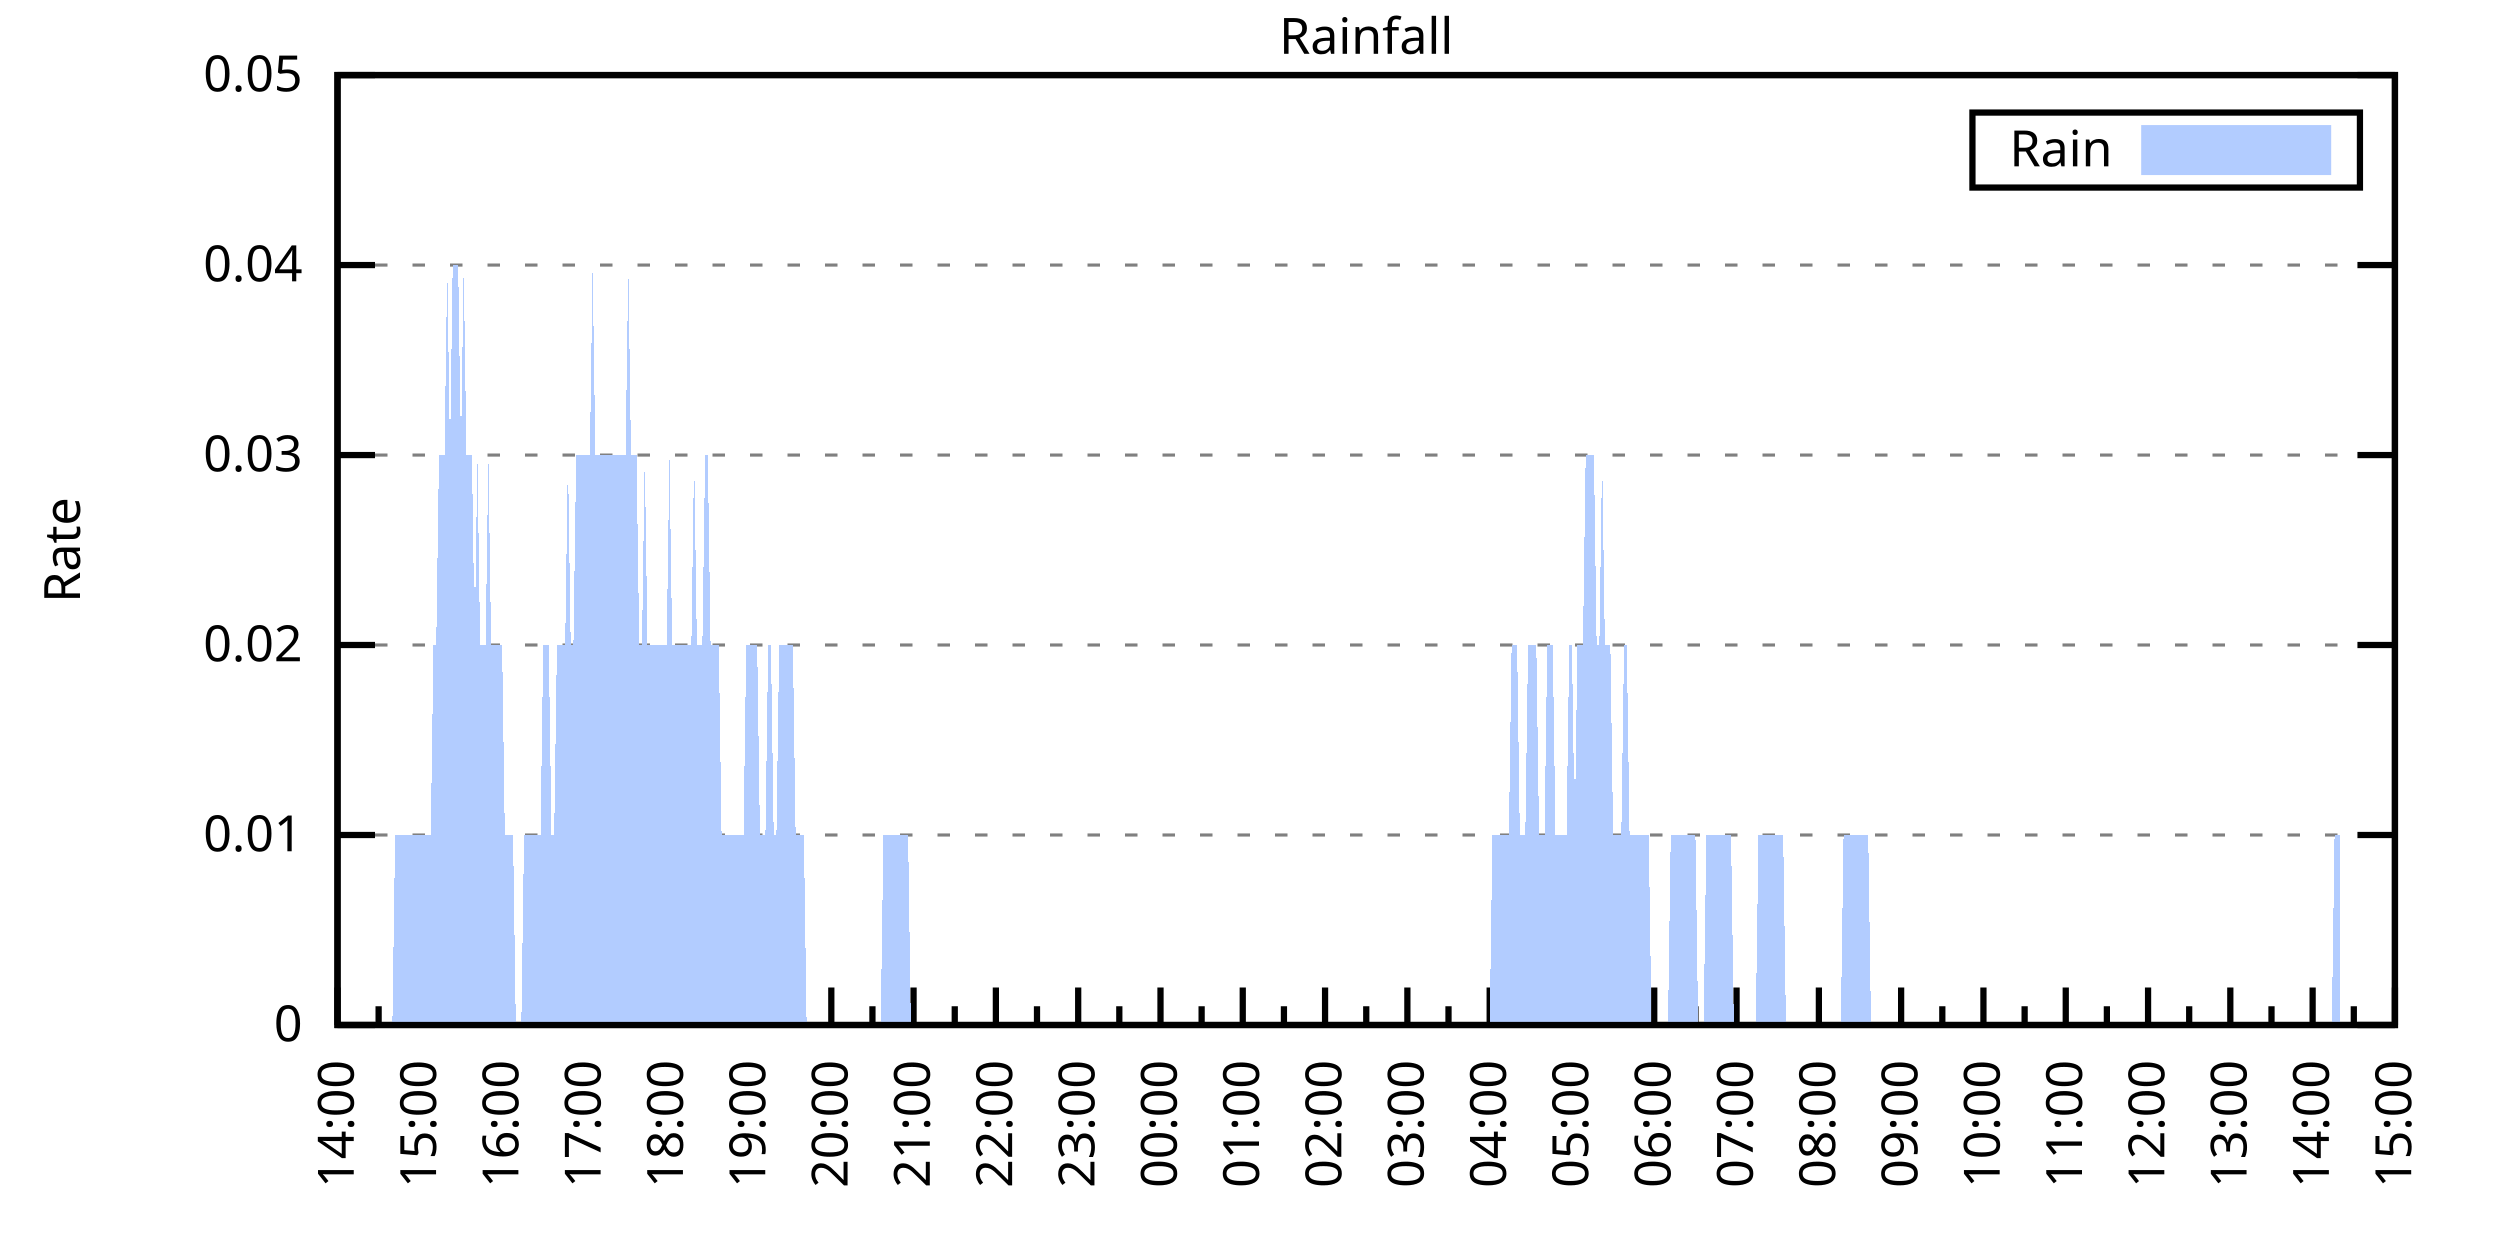
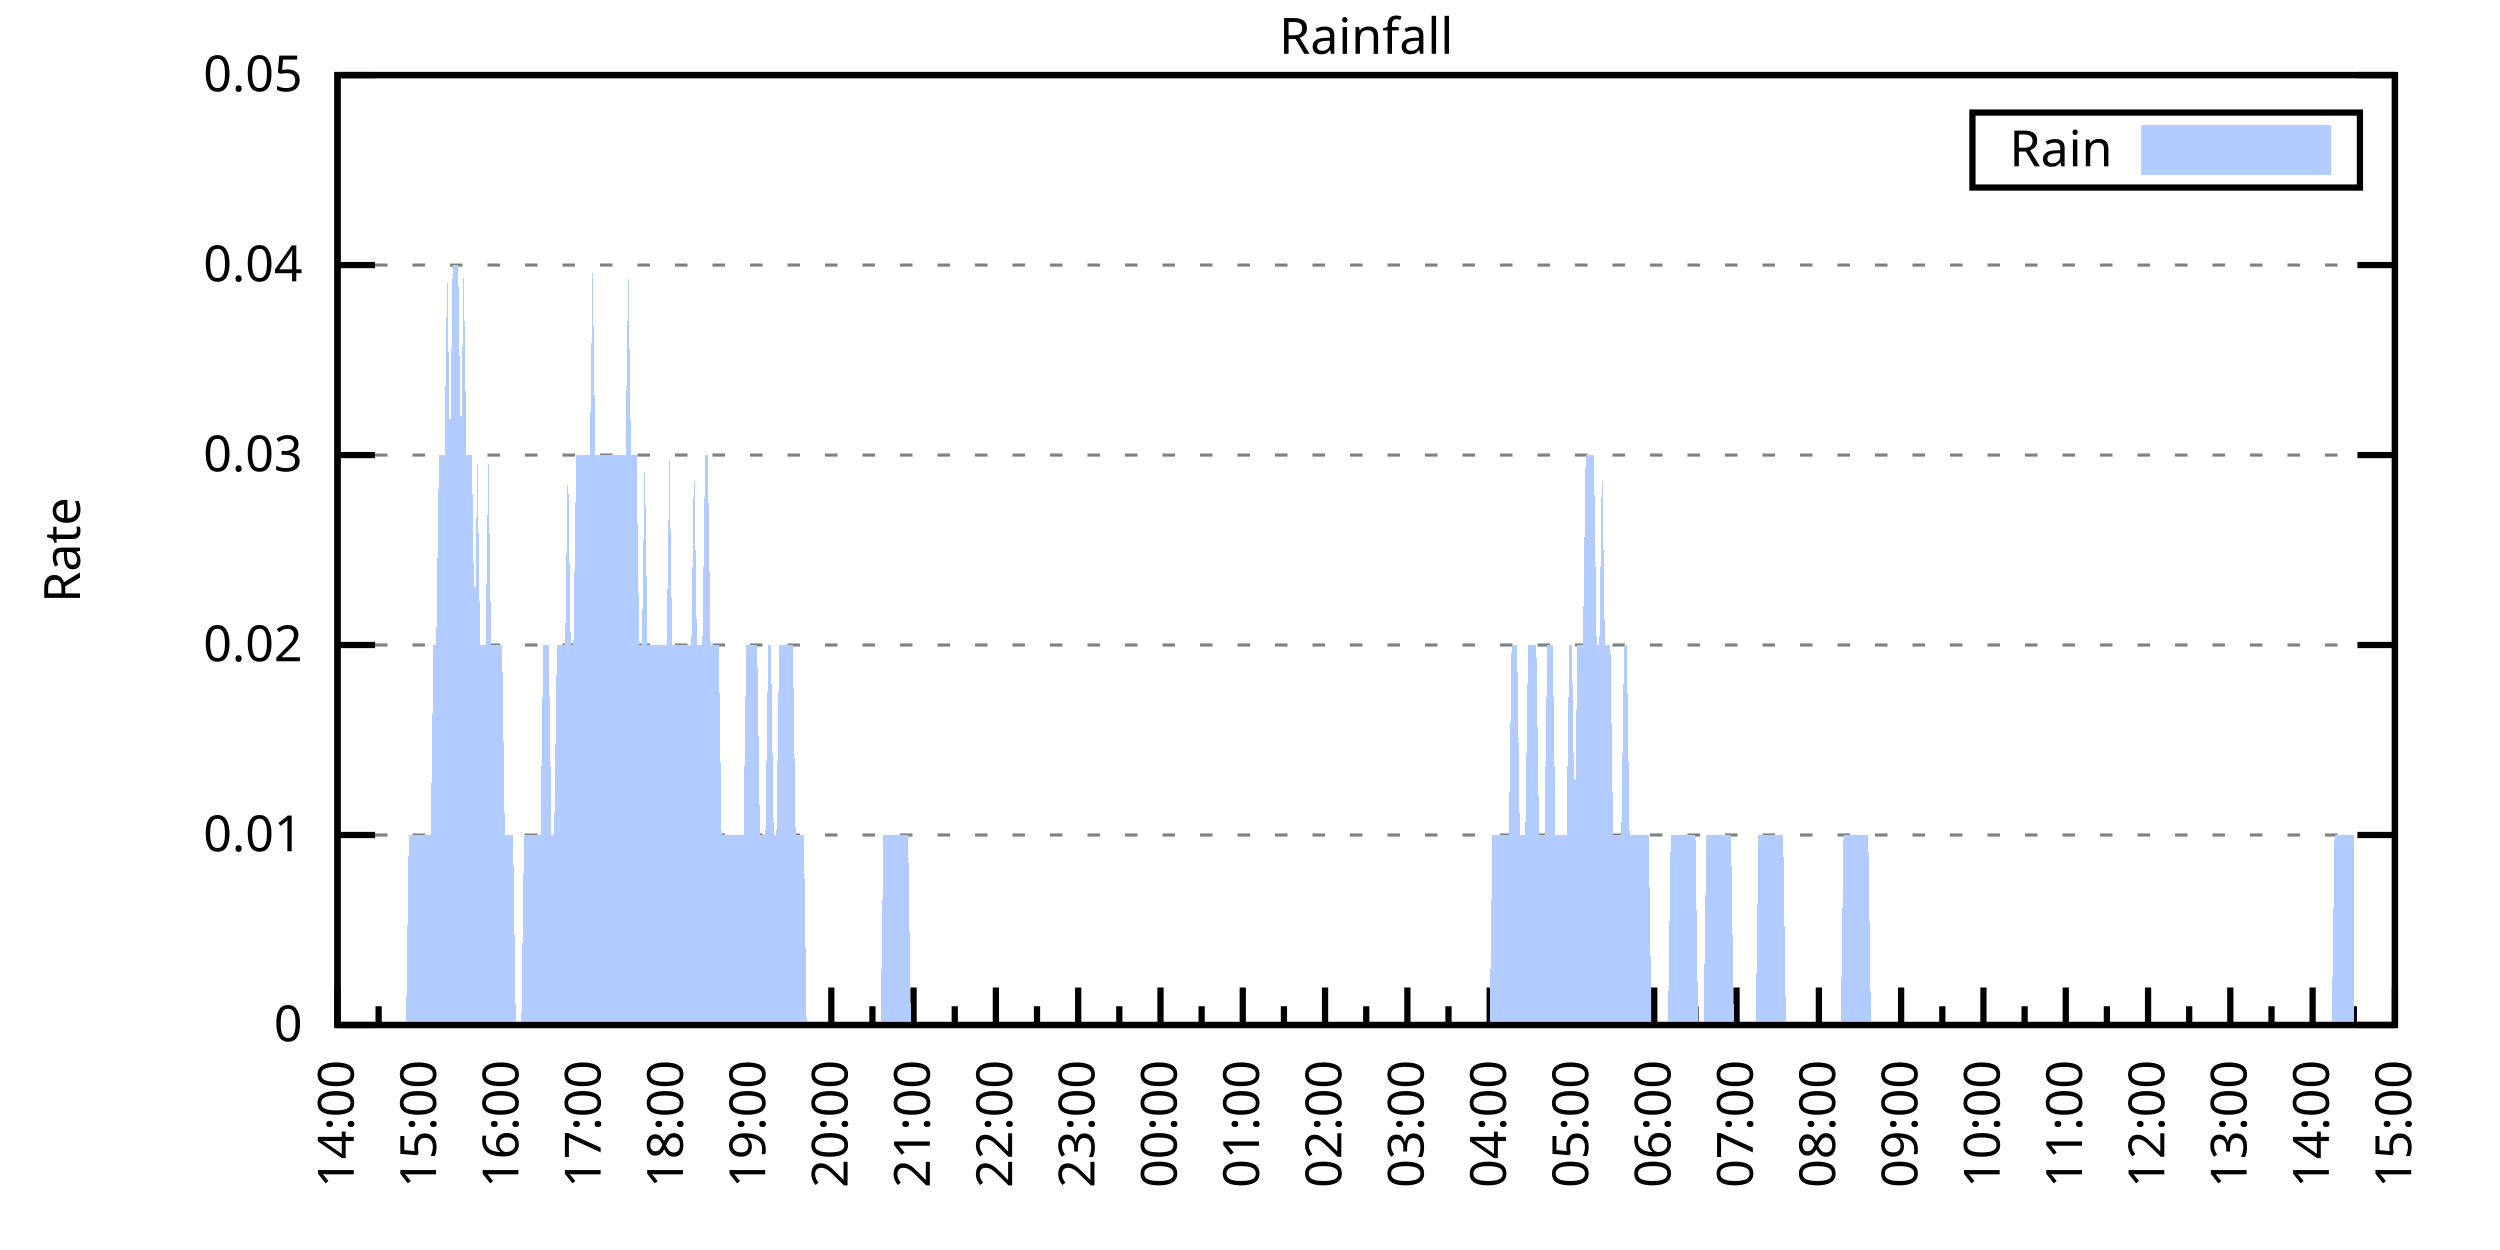
<svg xmlns="http://www.w3.org/2000/svg" xmlns:xlink="http://www.w3.org/1999/xlink" width="400" height="200" viewBox="0 0 400 200">
  <g id="gnuplot_canvas">
    <rect x="0" y="0" width="400" height="200" fill="none" />
    <defs>
      <circle id="gpDot" r="0.5" stroke-width="0.5" stroke="currentColor" />
      <path id="gpPt0" stroke-width="0.333" stroke="currentColor" d="M-1,0 h2 M0,-1 v2" />
      <path id="gpPt1" stroke-width="0.333" stroke="currentColor" d="M-1,-1 L1,1 M1,-1 L-1,1" />
      <path id="gpPt2" stroke-width="0.333" stroke="currentColor" d="M-1,0 L1,0 M0,-1 L0,1 M-1,-1 L1,1 M-1,1 L1,-1" />
      <rect id="gpPt3" stroke-width="0.333" stroke="currentColor" x="-1" y="-1" width="2" height="2" />
      <rect id="gpPt4" stroke-width="0.333" stroke="currentColor" fill="currentColor" x="-1" y="-1" width="2" height="2" />
      <circle id="gpPt5" stroke-width="0.333" stroke="currentColor" cx="0" cy="0" r="1" />
      <use xlink:href="#gpPt5" id="gpPt6" fill="currentColor" stroke="none" />
      <path id="gpPt7" stroke-width="0.333" stroke="currentColor" d="M0,-1.33 L-1.33,0.67 L1.33,0.67 z" />
      <use xlink:href="#gpPt7" id="gpPt8" fill="currentColor" stroke="none" />
      <use xlink:href="#gpPt7" id="gpPt9" stroke="currentColor" transform="rotate(180)" />
      <use xlink:href="#gpPt9" id="gpPt10" fill="currentColor" stroke="none" />
      <use xlink:href="#gpPt3" id="gpPt11" stroke="currentColor" transform="rotate(45)" />
      <use xlink:href="#gpPt11" id="gpPt12" fill="currentColor" stroke="none" />
      <path id="gpPt13" stroke-width="0.333" stroke="currentColor" d="M0,1.330 L1.265,0.411 L0.782,-1.067 L-0.782,-1.076 L-1.265,0.411 z" />
      <use xlink:href="#gpPt13" id="gpPt14" fill="currentColor" stroke="none" />
      <filter id="textbox" filterUnits="objectBoundingBox" x="0" y="0" height="1" width="1">
        <feFlood flood-color="white" flood-opacity="1" result="bgnd" />
        <feComposite in="SourceGraphic" in2="bgnd" operator="atop" />
      </filter>
      <filter id="greybox" filterUnits="objectBoundingBox" x="0" y="0" height="1" width="1">
        <feFlood flood-color="lightgrey" flood-opacity="1" result="grey" />
        <feComposite in="SourceGraphic" in2="grey" operator="atop" />
      </filter>
    </defs>
    <g fill="none" color="white" stroke="currentColor" stroke-width="1.00" stroke-linecap="butt" stroke-linejoin="miter">
</g>
    <g fill="none" color="black" stroke="currentColor" stroke-width="1.00" stroke-linecap="butt" stroke-linejoin="miter">
      <g stroke="none" shape-rendering="crispEdges">
        <polygon fill="rgb(255, 255, 255)" points="54.00,164.00 383.18,164.00 383.18,12.02 54.00,12.02 " />
      </g>
    </g>
    <g fill="none" color="black" stroke="currentColor" stroke-width="1.00" stroke-linecap="butt" stroke-linejoin="miter">
</g>
    <g fill="none" color="black" stroke="black" stroke-width="0.50" stroke-linecap="butt" stroke-linejoin="miter">
</g>
    <g fill="none" color="gray" stroke="currentColor" stroke-width="0.50" stroke-linecap="butt" stroke-linejoin="miter">
      <path stroke="gray" stroke-dasharray="2,4" class="gridline" d="M54.00,164.00 L383.19,164.00  " />
    </g>
    <g fill="none" color="gray" stroke="gray" stroke-width="1.00" stroke-linecap="butt" stroke-linejoin="miter">
</g>
    <g fill="none" color="black" stroke="currentColor" stroke-width="1.00" stroke-linecap="butt" stroke-linejoin="miter">
      <path stroke="black" d="M54.00,164.00 L60.00,164.00 M383.19,164.00 L377.19,164.00  " />
      <g transform="translate(48.40,166.60)" stroke="none" fill="black" font-family="Sans" font-size="8.00" text-anchor="end">
        <text>
          <tspan font-family="Sans"> 0</tspan>
        </text>
      </g>
    </g>
    <g fill="none" color="black" stroke="currentColor" stroke-width="1.00" stroke-linecap="butt" stroke-linejoin="miter">
</g>
    <g fill="none" color="black" stroke="black" stroke-width="0.50" stroke-linecap="butt" stroke-linejoin="miter">
</g>
    <g fill="none" color="gray" stroke="currentColor" stroke-width="0.50" stroke-linecap="butt" stroke-linejoin="miter">
      <path stroke="gray" stroke-dasharray="2,4" class="gridline" d="M54.00,133.60 L383.19,133.60  " />
    </g>
    <g fill="none" color="gray" stroke="gray" stroke-width="1.00" stroke-linecap="butt" stroke-linejoin="miter">
</g>
    <g fill="none" color="black" stroke="currentColor" stroke-width="1.00" stroke-linecap="butt" stroke-linejoin="miter">
      <path stroke="black" d="M54.00,133.60 L60.00,133.60 M383.19,133.60 L377.19,133.60  " />
      <g transform="translate(48.40,136.20)" stroke="none" fill="black" font-family="Sans" font-size="8.00" text-anchor="end">
        <text>
          <tspan font-family="Sans"> 0.01</tspan>
        </text>
      </g>
    </g>
    <g fill="none" color="black" stroke="currentColor" stroke-width="1.00" stroke-linecap="butt" stroke-linejoin="miter">
</g>
    <g fill="none" color="black" stroke="black" stroke-width="0.50" stroke-linecap="butt" stroke-linejoin="miter">
</g>
    <g fill="none" color="gray" stroke="currentColor" stroke-width="0.50" stroke-linecap="butt" stroke-linejoin="miter">
      <path stroke="gray" stroke-dasharray="2,4" class="gridline" d="M54.00,103.20 L383.19,103.20  " />
    </g>
    <g fill="none" color="gray" stroke="gray" stroke-width="1.00" stroke-linecap="butt" stroke-linejoin="miter">
</g>
    <g fill="none" color="black" stroke="currentColor" stroke-width="1.00" stroke-linecap="butt" stroke-linejoin="miter">
      <path stroke="black" d="M54.00,103.20 L60.00,103.20 M383.19,103.20 L377.19,103.20  " />
      <g transform="translate(48.40,105.80)" stroke="none" fill="black" font-family="Sans" font-size="8.00" text-anchor="end">
        <text>
          <tspan font-family="Sans"> 0.02</tspan>
        </text>
      </g>
    </g>
    <g fill="none" color="black" stroke="currentColor" stroke-width="1.00" stroke-linecap="butt" stroke-linejoin="miter">
</g>
    <g fill="none" color="black" stroke="black" stroke-width="0.50" stroke-linecap="butt" stroke-linejoin="miter">
</g>
    <g fill="none" color="gray" stroke="currentColor" stroke-width="0.50" stroke-linecap="butt" stroke-linejoin="miter">
      <path stroke="gray" stroke-dasharray="2,4" class="gridline" d="M54.00,72.81 L383.19,72.81  " />
    </g>
    <g fill="none" color="gray" stroke="gray" stroke-width="1.00" stroke-linecap="butt" stroke-linejoin="miter">
</g>
    <g fill="none" color="black" stroke="currentColor" stroke-width="1.00" stroke-linecap="butt" stroke-linejoin="miter">
      <path stroke="black" d="M54.00,72.81 L60.00,72.81 M383.19,72.81 L377.19,72.81  " />
      <g transform="translate(48.40,75.41)" stroke="none" fill="black" font-family="Sans" font-size="8.00" text-anchor="end">
        <text>
          <tspan font-family="Sans"> 0.03</tspan>
        </text>
      </g>
    </g>
    <g fill="none" color="black" stroke="currentColor" stroke-width="1.00" stroke-linecap="butt" stroke-linejoin="miter">
</g>
    <g fill="none" color="black" stroke="black" stroke-width="0.50" stroke-linecap="butt" stroke-linejoin="miter">
</g>
    <g fill="none" color="gray" stroke="currentColor" stroke-width="0.50" stroke-linecap="butt" stroke-linejoin="miter">
      <path stroke="gray" stroke-dasharray="2,4" class="gridline" d="M54.00,42.41 L383.19,42.41  " />
    </g>
    <g fill="none" color="gray" stroke="gray" stroke-width="1.00" stroke-linecap="butt" stroke-linejoin="miter">
</g>
    <g fill="none" color="black" stroke="currentColor" stroke-width="1.00" stroke-linecap="butt" stroke-linejoin="miter">
      <path stroke="black" d="M54.00,42.41 L60.00,42.41 M383.19,42.41 L377.19,42.41  " />
      <g transform="translate(48.40,45.01)" stroke="none" fill="black" font-family="Sans" font-size="8.00" text-anchor="end">
        <text>
          <tspan font-family="Sans"> 0.04</tspan>
        </text>
      </g>
    </g>
    <g fill="none" color="black" stroke="currentColor" stroke-width="1.00" stroke-linecap="butt" stroke-linejoin="miter">
</g>
    <g fill="none" color="black" stroke="black" stroke-width="0.50" stroke-linecap="butt" stroke-linejoin="miter">
</g>
    <g fill="none" color="gray" stroke="currentColor" stroke-width="0.50" stroke-linecap="butt" stroke-linejoin="miter">
      <path stroke="gray" stroke-dasharray="2,4" class="gridline" d="M54.00,12.01 L383.19,12.01  " />
    </g>
    <g fill="none" color="gray" stroke="gray" stroke-width="1.00" stroke-linecap="butt" stroke-linejoin="miter">
</g>
    <g fill="none" color="black" stroke="currentColor" stroke-width="1.00" stroke-linecap="butt" stroke-linejoin="miter">
      <path stroke="black" d="M54.00,12.01 L60.00,12.01 M383.19,12.01 L377.19,12.01  " />
      <g transform="translate(48.40,14.61)" stroke="none" fill="black" font-family="Sans" font-size="8.00" text-anchor="end">
        <text>
          <tspan font-family="Sans"> 0.05</tspan>
        </text>
      </g>
    </g>
    <g fill="none" color="black" stroke="currentColor" stroke-width="1.00" stroke-linecap="butt" stroke-linejoin="miter">
      <path stroke="black" d="M54.00,164.00 L54.00,158.00  " />
      <g transform="translate(56.60,169.60) rotate(270)" stroke="none" fill="black" font-family="Sans" font-size="8.00" text-anchor="end">
        <text>
          <tspan font-family="Sans">14:00</tspan>
        </text>
      </g>
    </g>
    <g fill="none" color="black" stroke="currentColor" stroke-width="1.00" stroke-linecap="butt" stroke-linejoin="miter">
      <path stroke="black" d="M60.58,164.00 L60.58,161.00 M67.17,164.00 L67.17,158.00  " />
      <g transform="translate(69.77,169.60) rotate(270)" stroke="none" fill="black" font-family="Sans" font-size="8.00" text-anchor="end">
        <text>
          <tspan font-family="Sans">15:00</tspan>
        </text>
      </g>
    </g>
    <g fill="none" color="black" stroke="currentColor" stroke-width="1.00" stroke-linecap="butt" stroke-linejoin="miter">
      <path stroke="black" d="M73.75,164.00 L73.75,161.00 M80.34,164.00 L80.34,158.00  " />
      <g transform="translate(82.94,169.60) rotate(270)" stroke="none" fill="black" font-family="Sans" font-size="8.00" text-anchor="end">
        <text>
          <tspan font-family="Sans">16:00</tspan>
        </text>
      </g>
    </g>
    <g fill="none" color="black" stroke="currentColor" stroke-width="1.00" stroke-linecap="butt" stroke-linejoin="miter">
      <path stroke="black" d="M86.92,164.00 L86.92,161.00 M93.50,164.00 L93.50,158.00  " />
      <g transform="translate(96.10,169.60) rotate(270)" stroke="none" fill="black" font-family="Sans" font-size="8.00" text-anchor="end">
        <text>
          <tspan font-family="Sans">17:00</tspan>
        </text>
      </g>
    </g>
    <g fill="none" color="black" stroke="currentColor" stroke-width="1.00" stroke-linecap="butt" stroke-linejoin="miter">
      <path stroke="black" d="M100.09,164.00 L100.09,161.00 M106.67,164.00 L106.67,158.00  " />
      <g transform="translate(109.27,169.60) rotate(270)" stroke="none" fill="black" font-family="Sans" font-size="8.00" text-anchor="end">
        <text>
          <tspan font-family="Sans">18:00</tspan>
        </text>
      </g>
    </g>
    <g fill="none" color="black" stroke="currentColor" stroke-width="1.00" stroke-linecap="butt" stroke-linejoin="miter">
      <path stroke="black" d="M113.25,164.00 L113.25,161.00 M119.84,164.00 L119.84,158.00  " />
      <g transform="translate(122.44,169.60) rotate(270)" stroke="none" fill="black" font-family="Sans" font-size="8.00" text-anchor="end">
        <text>
          <tspan font-family="Sans">19:00</tspan>
        </text>
      </g>
    </g>
    <g fill="none" color="black" stroke="currentColor" stroke-width="1.00" stroke-linecap="butt" stroke-linejoin="miter">
      <path stroke="black" d="M126.42,164.00 L126.42,161.00 M133.01,164.00 L133.01,158.00  " />
      <g transform="translate(135.61,169.60) rotate(270)" stroke="none" fill="black" font-family="Sans" font-size="8.00" text-anchor="end">
        <text>
          <tspan font-family="Sans">20:00</tspan>
        </text>
      </g>
    </g>
    <g fill="none" color="black" stroke="currentColor" stroke-width="1.00" stroke-linecap="butt" stroke-linejoin="miter">
      <path stroke="black" d="M139.59,164.00 L139.59,161.00 M146.17,164.00 L146.17,158.00  " />
      <g transform="translate(148.77,169.60) rotate(270)" stroke="none" fill="black" font-family="Sans" font-size="8.00" text-anchor="end">
        <text>
          <tspan font-family="Sans">21:00</tspan>
        </text>
      </g>
    </g>
    <g fill="none" color="black" stroke="currentColor" stroke-width="1.00" stroke-linecap="butt" stroke-linejoin="miter">
      <path stroke="black" d="M152.76,164.00 L152.76,161.00 M159.34,164.00 L159.34,158.00  " />
      <g transform="translate(161.94,169.60) rotate(270)" stroke="none" fill="black" font-family="Sans" font-size="8.00" text-anchor="end">
        <text>
          <tspan font-family="Sans">22:00</tspan>
        </text>
      </g>
    </g>
    <g fill="none" color="black" stroke="currentColor" stroke-width="1.00" stroke-linecap="butt" stroke-linejoin="miter">
      <path stroke="black" d="M165.92,164.00 L165.92,161.00 M172.51,164.00 L172.51,158.00  " />
      <g transform="translate(175.11,169.60) rotate(270)" stroke="none" fill="black" font-family="Sans" font-size="8.00" text-anchor="end">
        <text>
          <tspan font-family="Sans">23:00</tspan>
        </text>
      </g>
    </g>
    <g fill="none" color="black" stroke="currentColor" stroke-width="1.00" stroke-linecap="butt" stroke-linejoin="miter">
      <path stroke="black" d="M179.09,164.00 L179.09,161.00 M185.68,164.00 L185.68,158.00  " />
      <g transform="translate(188.28,169.60) rotate(270)" stroke="none" fill="black" font-family="Sans" font-size="8.00" text-anchor="end">
        <text>
          <tspan font-family="Sans">00:00</tspan>
        </text>
      </g>
    </g>
    <g fill="none" color="black" stroke="currentColor" stroke-width="1.00" stroke-linecap="butt" stroke-linejoin="miter">
      <path stroke="black" d="M192.26,164.00 L192.26,161.00 M198.84,164.00 L198.84,158.00  " />
      <g transform="translate(201.44,169.60) rotate(270)" stroke="none" fill="black" font-family="Sans" font-size="8.00" text-anchor="end">
        <text>
          <tspan font-family="Sans">01:00</tspan>
        </text>
      </g>
    </g>
    <g fill="none" color="black" stroke="currentColor" stroke-width="1.00" stroke-linecap="butt" stroke-linejoin="miter">
      <path stroke="black" d="M205.43,164.00 L205.43,161.00 M212.01,164.00 L212.01,158.00  " />
      <g transform="translate(214.61,169.60) rotate(270)" stroke="none" fill="black" font-family="Sans" font-size="8.00" text-anchor="end">
        <text>
          <tspan font-family="Sans">02:00</tspan>
        </text>
      </g>
    </g>
    <g fill="none" color="black" stroke="currentColor" stroke-width="1.00" stroke-linecap="butt" stroke-linejoin="miter">
      <path stroke="black" d="M218.60,164.00 L218.60,161.00 M225.18,164.00 L225.18,158.00  " />
      <g transform="translate(227.78,169.60) rotate(270)" stroke="none" fill="black" font-family="Sans" font-size="8.00" text-anchor="end">
        <text>
          <tspan font-family="Sans">03:00</tspan>
        </text>
      </g>
    </g>
    <g fill="none" color="black" stroke="currentColor" stroke-width="1.00" stroke-linecap="butt" stroke-linejoin="miter">
      <path stroke="black" d="M231.76,164.00 L231.76,161.00 M238.35,164.00 L238.35,158.00  " />
      <g transform="translate(240.95,169.60) rotate(270)" stroke="none" fill="black" font-family="Sans" font-size="8.00" text-anchor="end">
        <text>
          <tspan font-family="Sans">04:00</tspan>
        </text>
      </g>
    </g>
    <g fill="none" color="black" stroke="currentColor" stroke-width="1.00" stroke-linecap="butt" stroke-linejoin="miter">
      <path stroke="black" d="M244.93,164.00 L244.93,161.00 M251.51,164.00 L251.51,158.00  " />
      <g transform="translate(254.11,169.60) rotate(270)" stroke="none" fill="black" font-family="Sans" font-size="8.00" text-anchor="end">
        <text>
          <tspan font-family="Sans">05:00</tspan>
        </text>
      </g>
    </g>
    <g fill="none" color="black" stroke="currentColor" stroke-width="1.00" stroke-linecap="butt" stroke-linejoin="miter">
      <path stroke="black" d="M258.10,164.00 L258.10,161.00 M264.68,164.00 L264.68,158.00  " />
      <g transform="translate(267.28,169.60) rotate(270)" stroke="none" fill="black" font-family="Sans" font-size="8.00" text-anchor="end">
        <text>
          <tspan font-family="Sans">06:00</tspan>
        </text>
      </g>
    </g>
    <g fill="none" color="black" stroke="currentColor" stroke-width="1.00" stroke-linecap="butt" stroke-linejoin="miter">
      <path stroke="black" d="M271.27,164.00 L271.27,161.00 M277.85,164.00 L277.85,158.00  " />
      <g transform="translate(280.45,169.60) rotate(270)" stroke="none" fill="black" font-family="Sans" font-size="8.00" text-anchor="end">
        <text>
          <tspan font-family="Sans">07:00</tspan>
        </text>
      </g>
    </g>
    <g fill="none" color="black" stroke="currentColor" stroke-width="1.00" stroke-linecap="butt" stroke-linejoin="miter">
      <path stroke="black" d="M284.43,164.00 L284.43,161.00 M291.02,164.00 L291.02,158.00  " />
      <g transform="translate(293.62,169.60) rotate(270)" stroke="none" fill="black" font-family="Sans" font-size="8.00" text-anchor="end">
        <text>
          <tspan font-family="Sans">08:00</tspan>
        </text>
      </g>
    </g>
    <g fill="none" color="black" stroke="currentColor" stroke-width="1.00" stroke-linecap="butt" stroke-linejoin="miter">
      <path stroke="black" d="M297.60,164.00 L297.60,161.00 M304.18,164.00 L304.18,158.00  " />
      <g transform="translate(306.78,169.60) rotate(270)" stroke="none" fill="black" font-family="Sans" font-size="8.00" text-anchor="end">
        <text>
          <tspan font-family="Sans">09:00</tspan>
        </text>
      </g>
    </g>
    <g fill="none" color="black" stroke="currentColor" stroke-width="1.00" stroke-linecap="butt" stroke-linejoin="miter">
      <path stroke="black" d="M310.77,164.00 L310.77,161.00 M317.35,164.00 L317.35,158.00  " />
      <g transform="translate(319.95,169.60) rotate(270)" stroke="none" fill="black" font-family="Sans" font-size="8.00" text-anchor="end">
        <text>
          <tspan font-family="Sans">10:00</tspan>
        </text>
      </g>
    </g>
    <g fill="none" color="black" stroke="currentColor" stroke-width="1.00" stroke-linecap="butt" stroke-linejoin="miter">
      <path stroke="black" d="M323.94,164.00 L323.94,161.00 M330.52,164.00 L330.52,158.00  " />
      <g transform="translate(333.12,169.60) rotate(270)" stroke="none" fill="black" font-family="Sans" font-size="8.00" text-anchor="end">
        <text>
          <tspan font-family="Sans">11:00</tspan>
        </text>
      </g>
    </g>
    <g fill="none" color="black" stroke="currentColor" stroke-width="1.00" stroke-linecap="butt" stroke-linejoin="miter">
      <path stroke="black" d="M337.10,164.00 L337.10,161.00 M343.69,164.00 L343.69,158.00  " />
      <g transform="translate(346.29,169.60) rotate(270)" stroke="none" fill="black" font-family="Sans" font-size="8.00" text-anchor="end">
        <text>
          <tspan font-family="Sans">12:00</tspan>
        </text>
      </g>
    </g>
    <g fill="none" color="black" stroke="currentColor" stroke-width="1.00" stroke-linecap="butt" stroke-linejoin="miter">
      <path stroke="black" d="M350.27,164.00 L350.27,161.00 M356.85,164.00 L356.85,158.00  " />
      <g transform="translate(359.45,169.60) rotate(270)" stroke="none" fill="black" font-family="Sans" font-size="8.00" text-anchor="end">
        <text>
          <tspan font-family="Sans">13:00</tspan>
        </text>
      </g>
    </g>
    <g fill="none" color="black" stroke="currentColor" stroke-width="1.00" stroke-linecap="butt" stroke-linejoin="miter">
      <path stroke="black" d="M363.44,164.00 L363.44,161.00 M370.02,164.00 L370.02,158.00  " />
      <g transform="translate(372.62,169.60) rotate(270)" stroke="none" fill="black" font-family="Sans" font-size="8.00" text-anchor="end">
        <text>
          <tspan font-family="Sans">14:00</tspan>
        </text>
      </g>
    </g>
    <g fill="none" color="black" stroke="currentColor" stroke-width="1.00" stroke-linecap="butt" stroke-linejoin="miter">
      <path stroke="black" d="M376.61,164.00 L376.61,161.00 M383.19,164.00 L383.19,158.00  " />
      <g transform="translate(385.79,169.60) rotate(270)" stroke="none" fill="black" font-family="Sans" font-size="8.00" text-anchor="end">
        <text>
          <tspan font-family="Sans">15:00</tspan>
        </text>
      </g>
    </g>
    <g fill="none" color="black" stroke="currentColor" stroke-width="1.00" stroke-linecap="butt" stroke-linejoin="miter">
</g>
    <g fill="none" color="black" stroke="currentColor" stroke-width="1.00" stroke-linecap="butt" stroke-linejoin="miter">
      <path stroke="black" d="M54.00,12.01 L54.00,164.00 L383.19,164.00 L383.19,12.01 L54.00,12.01 Z  " />
    </g>
    <g fill="none" color="black" stroke="currentColor" stroke-width="1.00" stroke-linecap="butt" stroke-linejoin="miter">
      <g transform="translate(12.80,88.01) rotate(270)" stroke="none" fill="black" font-family="Sans" font-size="8.00" text-anchor="middle">
        <text>
          <tspan font-family="Sans">Rate</tspan>
        </text>
      </g>
    </g>
    <g fill="none" color="black" stroke="currentColor" stroke-width="1.00" stroke-linecap="butt" stroke-linejoin="miter">
</g>
    <g fill="none" color="black" stroke="currentColor" stroke-width="1.00" stroke-linecap="butt" stroke-linejoin="miter">
      <path stroke="black" d="M315.59,30.01 L315.59,18.01 L377.59,18.01 L377.59,30.01 L315.59,30.01 Z  " />
    </g>
    <g id="Rainfall_plot_1">
      <g fill="none" color="white" stroke="black" stroke-width="2.00" stroke-linecap="butt" stroke-linejoin="miter">
</g>
      <g fill="none" color="black" stroke="currentColor" stroke-width="2.00" stroke-linecap="butt" stroke-linejoin="miter">
        <g transform="translate(337.99,26.61)" stroke="none" fill="black" font-family="Sans" font-size="8.00" text-anchor="end">
          <text>
            <tspan font-family="Sans">Rain</tspan>
          </text>
        </g>
      </g>
      <g fill="none" color="black" stroke="currentColor" stroke-width="2.00" stroke-linecap="butt" stroke-linejoin="miter">
        <g stroke="none" shape-rendering="crispEdges">
          <polygon fill="rgb(178, 204, 255)" points="343.59,27.01 371.99,27.01 371.99,21.01 343.59,21.01 " />
        </g>
        <path stroke="rgb(178, 204, 255)" d="M343.59,27.01 L371.99,27.01 L371.99,21.01 L343.59,21.01 L343.59,27.01 Z  " />
      </g>
      <g fill="none" color="black" stroke="currentColor" stroke-width="2.00" stroke-linecap="butt" stroke-linejoin="miter">
        <g stroke="none" shape-rendering="crispEdges">
-           <polygon fill="rgb(178, 204, 255)" points="58.83,164.00 59.27,164.00 59.71,164.00 60.14,164.00 60.58,164.00 61.02,164.00 61.46,164.00 61.90,164.00 62.34,164.00 62.78,164.00 63.22,133.60 63.66,133.60 64.10,133.60 64.53,133.60 64.97,133.60 65.41,133.60 65.85,133.60 66.29,133.60 66.73,133.60 67.17,133.60 67.61,133.60 68.05,133.60 68.48,133.60 68.92,133.60 69.36,103.20 69.80,103.20 70.24,72.81 70.68,72.81 71.12,72.81 71.56,42.41 72.00,72.81 72.43,42.41 72.87,42.41 73.31,42.41 73.75,72.81 74.19,42.41 74.63,72.81 75.07,72.81 75.51,72.81 75.95,103.20 76.38,72.81 76.82,103.20 77.26,103.20 77.70,103.20 78.14,72.81 78.58,103.20 79.02,103.20 79.46,103.20 79.90,103.20 80.34,103.20 80.77,133.60 81.21,133.60 81.65,133.60 82.09,133.60 82.53,164.00 82.97,164.00 83.41,164.00 83.85,133.60 84.29,133.60 84.72,133.60 85.16,133.60 85.60,133.60 86.04,133.60 86.48,133.60 86.92,103.20 87.36,103.20 87.80,103.20 88.24,133.60 88.67,133.60 89.11,103.20 89.55,103.20 89.99,103.20 90.43,103.20 90.87,72.81 91.31,103.20 91.75,103.20 92.19,72.81 92.62,72.81 93.06,72.81 93.50,72.81 93.94,72.81 94.38,72.81 94.82,42.41 95.26,72.81 95.70,72.81 96.14,72.81 96.58,72.81 97.01,72.81 97.45,72.81 97.89,72.81 98.33,72.81 98.77,72.81 99.21,72.81 99.65,72.81 100.09,72.81 100.53,42.41 100.96,72.81 101.40,72.81 101.84,72.81 102.28,103.20 102.72,103.20 103.16,72.81 103.60,103.20 104.04,103.20 104.48,103.20 104.91,103.20 105.35,103.20 105.79,103.20 106.23,103.20 106.67,103.20 107.11,72.81 107.55,103.20 107.99,103.20 108.43,103.20 108.87,103.20 109.30,103.20 109.74,103.20 110.18,103.20 110.62,103.20 111.06,72.81 111.50,103.20 111.94,103.20 112.38,103.20 112.82,72.81 113.25,72.81 113.69,103.20 114.13,103.20 114.57,103.20 115.01,103.20 115.45,133.60 115.89,133.60 116.33,133.60 116.77,133.60 117.20,133.60 117.64,133.60 118.08,133.60 118.52,133.60 118.96,133.60 119.40,103.20 119.84,103.20 120.28,103.20 120.72,103.20 121.15,103.20 121.59,133.60 122.03,133.60 122.47,133.60 122.91,103.20 123.35,103.20 123.79,133.60 124.23,133.60 124.67,103.20 125.11,103.20 125.54,103.20 125.98,103.20 126.42,103.20 126.86,103.20 127.30,133.60 127.74,133.60 128.18,133.60 128.62,133.60 129.06,164.00 129.49,164.00 129.93,164.00 130.37,164.00 130.81,164.00 131.25,164.00 131.69,164.00 132.13,164.00 132.57,164.00 133.01,164.00 133.44,164.00 133.88,164.00 134.32,164.00 134.76,164.00 135.20,164.00 135.64,164.00 136.08,164.00 136.52,164.00 136.96,164.00 137.39,164.00 137.83,164.00 138.27,164.00 138.71,164.00 139.15,164.00 139.59,164.00 140.03,164.00 140.47,164.00 140.91,164.00 141.35,133.60 141.78,133.60 142.22,133.60 142.66,133.60 143.10,133.60 143.54,133.60 143.98,133.60 144.42,133.60 144.86,133.60 145.30,133.60 145.73,164.00 146.17,164.00 146.61,164.00 147.05,164.00 147.49,164.00 147.93,164.00 148.37,164.00 148.81,164.00 149.25,164.00 149.68,164.00 150.12,164.00 150.56,164.00 151.00,164.00 151.44,164.00 151.88,164.00 152.32,164.00 152.76,164.00 153.20,164.00 153.63,164.00 154.07,164.00 154.51,164.00 154.95,164.00 155.39,164.00 155.83,164.00 156.27,164.00 156.71,164.00 157.15,164.00 157.59,164.00 158.02,164.00 158.46,164.00 158.90,164.00 159.34,164.00 159.78,164.00 160.22,164.00 160.66,164.00 161.10,164.00 161.54,164.00 161.97,164.00 162.41,164.00 162.85,164.00 163.29,164.00 163.73,164.00 164.17,164.00 164.61,164.00 165.05,164.00 165.49,164.00 165.92,164.00 166.36,164.00 166.80,164.00 167.24,164.00 167.68,164.00 168.12,164.00 168.56,164.00 169.00,164.00 169.44,164.00 169.87,164.00 170.31,164.00 170.75,164.00 171.19,164.00 171.63,164.00 172.07,164.00 172.51,164.00 172.95,164.00 173.39,164.00 173.83,164.00 174.26,164.00 174.70,164.00 175.14,164.00 175.58,164.00 176.02,164.00 176.46,164.00 176.90,164.00 177.34,164.00 177.78,164.00 178.21,164.00 178.65,164.00 179.09,164.00 179.53,164.00 179.97,164.00 180.41,164.00 180.85,164.00 181.29,164.00 181.73,164.00 182.16,164.00 182.60,164.00 183.04,164.00 183.48,164.00 183.92,164.00 184.36,164.00 184.80,164.00 185.24,164.00 185.68,164.00 186.11,164.00 186.55,164.00 186.99,164.00 187.43,164.00 187.87,164.00 188.31,164.00 188.75,164.00 189.19,164.00 189.63,164.00 190.07,164.00 190.50,164.00 190.94,164.00 191.38,164.00 191.82,164.00 192.26,164.00 192.70,164.00 193.14,164.00 193.58,164.00 194.02,164.00 194.45,164.00 194.89,164.00 195.33,164.00 195.77,164.00 196.21,164.00 196.65,164.00 197.09,164.00 197.53,164.00 197.97,164.00 198.40,164.00 198.84,164.00 199.28,164.00 199.72,164.00 200.16,164.00 200.60,164.00 201.04,164.00 201.48,164.00 201.92,164.00 202.35,164.00 202.79,164.00 203.23,164.00 203.67,164.00 204.11,164.00 204.55,164.00 204.99,164.00 205.43,164.00 205.87,164.00 206.31,164.00 206.74,164.00 207.18,164.00 207.62,164.00 208.06,164.00 208.50,164.00 208.94,164.00 209.38,164.00 209.82,164.00 210.26,164.00 210.69,164.00 211.13,164.00 211.57,164.00 212.01,164.00 212.45,164.00 212.89,164.00 213.33,164.00 213.77,164.00 214.21,164.00 214.64,164.00 215.08,164.00 215.52,164.00 215.96,164.00 216.40,164.00 216.84,164.00 217.28,164.00 217.72,164.00 218.16,164.00 218.60,164.00 219.03,164.00 219.47,164.00 219.91,164.00 220.35,164.00 220.79,164.00 221.23,164.00 221.67,164.00 222.11,164.00 222.55,164.00 222.98,164.00 223.42,164.00 223.86,164.00 224.30,164.00 224.74,164.00 225.18,164.00 225.62,164.00 226.06,164.00 226.50,164.00 226.93,164.00 227.37,164.00 227.81,164.00 228.25,164.00 228.69,164.00 229.13,164.00 229.57,164.00 230.01,164.00 230.45,164.00 230.88,164.00 231.32,164.00 231.76,164.00 232.20,164.00 232.64,164.00 233.08,164.00 233.52,164.00 233.96,164.00 234.40,164.00 234.84,164.00 235.27,164.00 235.71,164.00 236.15,164.00 236.59,164.00 237.03,164.00 237.47,164.00 237.91,164.00 238.35,164.00 238.79,133.60 239.22,133.60 239.66,133.60 240.10,133.60 240.54,133.60 240.98,133.60 241.42,133.60 241.86,103.20 242.30,103.20 242.74,103.20 243.17,133.60 243.61,133.60 244.05,133.60 244.49,103.20 244.93,103.20 245.37,103.20 245.81,103.20 246.25,133.60 246.69,133.60 247.12,133.60 247.56,103.20 248.00,103.20 248.44,103.20 248.88,133.60 249.32,133.60 249.76,133.60 250.20,133.60 250.64,133.60 251.08,103.20 251.51,103.20 251.95,133.60 252.39,103.20 252.83,103.20 253.27,103.20 253.71,72.81 254.15,72.81 254.59,72.81 255.03,72.81 255.46,103.20 255.90,103.20 256.34,72.81 256.78,103.20 257.22,103.20 257.66,103.20 258.10,133.60 258.54,133.60 258.98,133.60 259.41,133.60 259.85,103.20 260.29,103.20 260.73,133.60 261.17,133.60 261.61,133.60 262.05,133.60 262.49,133.60 262.93,133.60 263.36,133.60 263.80,133.60 264.24,164.00 264.68,164.00 265.12,164.00 265.56,164.00 266.00,164.00 266.44,164.00 266.88,164.00 267.32,133.60 267.75,133.60 268.19,133.60 268.63,133.60 269.07,133.60 269.51,133.60 269.95,133.60 270.39,133.60 270.83,133.60 271.27,133.60 271.70,164.00 272.14,164.00 272.58,164.00 273.02,133.60 273.46,133.60 273.90,133.60 274.34,133.60 274.78,133.60 275.22,133.60 275.65,133.60 276.09,133.60 276.53,133.60 276.97,133.60 277.41,164.00 277.85,164.00 278.29,164.00 278.73,164.00 279.17,164.00 279.60,164.00 280.04,164.00 280.48,164.00 280.92,164.00 281.36,133.60 281.80,133.60 282.24,133.60 282.68,133.60 283.12,133.60 283.56,133.60 283.99,133.60 284.43,133.60 284.87,133.60 285.31,133.60 285.75,164.00 286.19,164.00 286.63,164.00 287.07,164.00 287.51,164.00 287.94,164.00 288.38,164.00 288.82,164.00 289.26,164.00 289.70,164.00 290.14,164.00 290.58,164.00 291.02,164.00 291.46,164.00 291.89,164.00 292.33,164.00 292.77,164.00 293.21,164.00 293.65,164.00 294.09,164.00 294.53,164.00 294.97,133.60 295.41,133.60 295.84,133.60 296.28,133.60 296.72,133.60 297.16,133.60 297.60,133.60 298.04,133.60 298.48,133.60 298.92,133.60 299.36,164.00 299.80,164.00 300.23,164.00 300.67,164.00 301.11,164.00 301.55,164.00 301.99,164.00 302.43,164.00 302.87,164.00 303.31,164.00 303.75,164.00 304.18,164.00 304.62,164.00 305.06,164.00 305.50,164.00 305.94,164.00 306.38,164.00 306.82,164.00 307.26,164.00 307.70,164.00 308.13,164.00 308.57,164.00 309.01,164.00 309.45,164.00 309.89,164.00 310.33,164.00 310.77,164.00 311.21,164.00 311.65,164.00 312.08,164.00 312.52,164.00 312.96,164.00 313.40,164.00 313.84,164.00 314.28,164.00 314.72,164.00 315.16,164.00 315.60,164.00 316.04,164.00 316.47,164.00 316.91,164.00 317.35,164.00 317.79,164.00 318.23,164.00 318.67,164.00 319.11,164.00 319.55,164.00 319.99,164.00 320.42,164.00 320.86,164.00 321.30,164.00 321.74,164.00 322.18,164.00 322.62,164.00 323.06,164.00 323.50,164.00 323.94,164.00 324.37,164.00 324.81,164.00 325.25,164.00 325.69,164.00 326.13,164.00 326.57,164.00 327.01,164.00 327.45,164.00 327.89,164.00 328.33,164.00 328.76,164.00 329.20,164.00 329.64,164.00 330.08,164.00 330.52,164.00 330.96,164.00 331.40,164.00 331.84,164.00 332.28,164.00 332.71,164.00 333.15,164.00 333.59,164.00 334.03,164.00 334.47,164.00 334.91,164.00 335.35,164.00 335.79,164.00 336.23,164.00 336.66,164.00 337.10,164.00 337.54,164.00 337.98,164.00 338.42,164.00 338.86,164.00 339.30,164.00 339.74,164.00 340.18,164.00 340.61,164.00 341.05,164.00 341.49,164.00 341.93,164.00 342.37,164.00 342.81,164.00 343.25,164.00 343.69,164.00 344.13,164.00 344.57,164.00 345.00,164.00 345.44,164.00 345.88,164.00 346.32,164.00 346.76,164.00 347.20,164.00 347.64,164.00 348.08,164.00 348.52,164.00 348.95,164.00 349.39,164.00 349.83,164.00 350.27,164.00 350.71,164.00 351.15,164.00 351.59,164.00 352.03,164.00 352.47,164.00 352.90,164.00 353.34,164.00 353.78,164.00 354.22,164.00 354.66,164.00 355.10,164.00 355.54,164.00 355.98,164.00 356.42,164.00 356.85,164.00 357.29,164.00 357.73,164.00 358.17,164.00 358.61,164.00 359.05,164.00 359.49,164.00 359.93,164.00 360.37,164.00 360.81,164.00 361.24,164.00 361.68,164.00 362.12,164.00 362.56,164.00 363.00,164.00 363.44,164.00 363.88,164.00 364.32,164.00 364.76,164.00 365.19,164.00 365.63,164.00 366.07,164.00 366.51,164.00 366.95,164.00 367.39,164.00 367.83,164.00 368.27,164.00 368.71,164.00 369.14,164.00 369.58,164.00 370.02,164.00 370.46,164.00 370.90,164.00 371.34,164.00 371.78,164.00 372.22,164.00 372.66,164.00 373.09,164.00 373.53,133.60 373.97,133.60 374.41,133.60 374.41,164.00 58.83,164.00 " />
+           <polygon fill="rgb(178, 204, 255)" points="61.02,164.00 61.46,164.00 61.90,164.00 62.34,164.00 62.78,164.00 63.22,164.00 63.66,164.00 64.10,164.00 64.53,164.00 64.97,164.00 65.41,133.60 65.85,133.60 66.29,133.60 66.73,133.60 67.17,133.60 67.61,133.60 68.05,133.60 68.48,133.60 68.92,133.60 69.36,103.20 69.80,103.20 70.24,72.81 70.68,72.81 71.12,72.81 71.56,42.41 72.00,72.81 72.43,42.41 72.87,42.41 73.31,42.41 73.75,72.81 74.19,42.41 74.63,72.81 75.07,72.81 75.51,72.81 75.95,103.20 76.38,72.81 76.82,103.20 77.26,103.20 77.70,103.20 78.14,72.81 78.58,103.20 79.02,103.20 79.46,103.20 79.90,103.20 80.34,103.20 80.77,133.60 81.21,133.60 81.65,133.60 82.09,133.60 82.53,164.00 82.97,164.00 83.41,164.00 83.85,133.60 84.29,133.60 84.72,133.60 85.16,133.60 85.60,133.60 86.04,133.60 86.48,133.60 86.92,103.20 87.36,103.20 87.80,103.20 88.24,133.60 88.67,133.60 89.11,103.20 89.55,103.20 89.99,103.20 90.43,103.20 90.87,72.81 91.31,103.20 91.75,103.20 92.19,72.81 92.62,72.81 93.06,72.81 93.50,72.81 93.94,72.81 94.38,72.81 94.82,42.41 95.26,72.81 95.70,72.81 96.14,72.81 96.58,72.81 97.01,72.81 97.45,72.81 97.89,72.81 98.33,72.81 98.77,72.81 99.21,72.81 99.65,72.81 100.09,72.81 100.53,42.41 100.96,72.81 101.40,72.81 101.84,72.81 102.28,103.20 102.72,103.20 103.16,72.81 103.60,103.20 104.04,103.20 104.48,103.20 104.91,103.20 105.35,103.20 105.79,103.20 106.23,103.20 106.67,103.20 107.11,72.81 107.55,103.20 107.99,103.20 108.43,103.20 108.87,103.20 109.30,103.20 109.74,103.20 110.18,103.20 110.62,103.20 111.06,72.81 111.50,103.20 111.94,103.20 112.38,103.20 112.82,72.81 113.25,72.81 113.69,103.20 114.13,103.20 114.57,103.20 115.01,103.20 115.45,133.60 115.89,133.60 116.33,133.60 116.77,133.60 117.20,133.60 117.64,133.60 118.08,133.60 118.52,133.60 118.96,133.60 119.40,103.20 119.84,103.20 120.28,103.20 120.72,103.20 121.15,103.20 121.59,133.60 122.03,133.60 122.47,133.60 122.91,103.20 123.35,103.20 123.79,133.60 124.23,133.60 124.67,103.20 125.11,103.20 125.54,103.20 125.98,103.20 126.42,103.20 126.86,103.20 127.30,133.60 127.74,133.60 128.18,133.60 128.62,133.60 129.06,164.00 129.49,164.00 129.93,164.00 130.37,164.00 130.81,164.00 131.25,164.00 131.69,164.00 132.13,164.00 132.57,164.00 133.01,164.00 133.44,164.00 133.88,164.00 134.32,164.00 134.76,164.00 135.20,164.00 135.64,164.00 136.08,164.00 136.52,164.00 136.96,164.00 137.39,164.00 137.83,164.00 138.27,164.00 138.71,164.00 139.15,164.00 139.59,164.00 140.03,164.00 140.47,164.00 140.91,164.00 141.35,133.60 141.78,133.60 142.22,133.60 142.66,133.60 143.10,133.60 143.54,133.60 143.98,133.60 144.42,133.60 144.86,133.60 145.30,133.60 145.73,164.00 146.17,164.00 146.61,164.00 147.05,164.00 147.49,164.00 147.93,164.00 148.37,164.00 148.81,164.00 149.25,164.00 149.68,164.00 150.12,164.00 150.56,164.00 151.00,164.00 151.44,164.00 151.88,164.00 152.32,164.00 152.76,164.00 153.20,164.00 153.63,164.00 154.07,164.00 154.51,164.00 154.95,164.00 155.39,164.00 155.83,164.00 156.27,164.00 156.71,164.00 157.15,164.00 157.59,164.00 158.02,164.00 158.46,164.00 158.90,164.00 159.34,164.00 159.78,164.00 160.22,164.00 160.66,164.00 161.10,164.00 161.54,164.00 161.97,164.00 162.41,164.00 162.85,164.00 163.29,164.00 163.73,164.00 164.17,164.00 164.61,164.00 165.05,164.00 165.49,164.00 165.92,164.00 166.36,164.00 166.80,164.00 167.24,164.00 167.68,164.00 168.12,164.00 168.56,164.00 169.00,164.00 169.44,164.00 169.87,164.00 170.31,164.00 170.75,164.00 171.19,164.00 171.63,164.00 172.07,164.00 172.51,164.00 172.95,164.00 173.39,164.00 173.83,164.00 174.26,164.00 174.70,164.00 175.14,164.00 175.58,164.00 176.02,164.00 176.46,164.00 176.90,164.00 177.34,164.00 177.78,164.00 178.21,164.00 178.65,164.00 179.09,164.00 179.53,164.00 179.97,164.00 180.41,164.00 180.85,164.00 181.29,164.00 181.73,164.00 182.16,164.00 182.60,164.00 183.04,164.00 183.48,164.00 183.92,164.00 184.36,164.00 184.80,164.00 185.24,164.00 185.68,164.00 186.11,164.00 186.55,164.00 186.99,164.00 187.43,164.00 187.87,164.00 188.31,164.00 188.75,164.00 189.19,164.00 189.63,164.00 190.07,164.00 190.50,164.00 190.94,164.00 191.38,164.00 191.82,164.00 192.26,164.00 192.70,164.00 193.14,164.00 193.58,164.00 194.02,164.00 194.45,164.00 194.89,164.00 195.33,164.00 195.77,164.00 196.21,164.00 196.65,164.00 197.09,164.00 197.53,164.00 197.97,164.00 198.40,164.00 198.84,164.00 199.28,164.00 199.72,164.00 200.16,164.00 200.60,164.00 201.04,164.00 201.48,164.00 201.92,164.00 202.35,164.00 202.79,164.00 203.23,164.00 203.67,164.00 204.11,164.00 204.55,164.00 204.99,164.00 205.43,164.00 205.87,164.00 206.31,164.00 206.74,164.00 207.18,164.00 207.62,164.00 208.06,164.00 208.50,164.00 208.94,164.00 209.38,164.00 209.82,164.00 210.26,164.00 210.69,164.00 211.13,164.00 211.57,164.00 212.01,164.00 212.45,164.00 212.89,164.00 213.33,164.00 213.77,164.00 214.21,164.00 214.64,164.00 215.08,164.00 215.52,164.00 215.96,164.00 216.40,164.00 216.84,164.00 217.28,164.00 217.72,164.00 218.16,164.00 218.60,164.00 219.03,164.00 219.47,164.00 219.91,164.00 220.35,164.00 220.79,164.00 221.23,164.00 221.67,164.00 222.11,164.00 222.55,164.00 222.98,164.00 223.42,164.00 223.86,164.00 224.30,164.00 224.74,164.00 225.18,164.00 225.62,164.00 226.06,164.00 226.50,164.00 226.93,164.00 227.37,164.00 227.81,164.00 228.25,164.00 228.69,164.00 229.13,164.00 229.57,164.00 230.01,164.00 230.45,164.00 230.88,164.00 231.32,164.00 231.76,164.00 232.20,164.00 232.64,164.00 233.08,164.00 233.52,164.00 233.96,164.00 234.40,164.00 234.84,164.00 235.27,164.00 235.71,164.00 236.15,164.00 236.59,164.00 237.03,164.00 237.47,164.00 237.91,164.00 238.35,164.00 238.79,133.60 239.22,133.60 239.66,133.60 240.10,133.60 240.54,133.60 240.98,133.60 241.42,133.60 241.86,103.20 242.30,103.20 242.74,103.20 243.17,133.60 243.61,133.60 244.05,133.60 244.49,103.20 244.93,103.20 245.37,103.20 245.81,103.20 246.25,133.60 246.69,133.60 247.12,133.60 247.56,103.20 248.00,103.20 248.44,103.20 248.88,133.60 249.32,133.60 249.76,133.60 250.20,133.60 250.64,133.60 251.08,103.20 251.51,103.20 251.95,133.60 252.39,103.20 252.83,103.20 253.27,103.20 253.71,72.81 254.15,72.81 254.59,72.81 255.03,72.81 255.46,103.20 255.90,103.20 256.34,72.81 256.78,103.20 257.22,103.20 257.66,103.20 258.10,133.60 258.54,133.60 258.98,133.60 259.41,133.60 259.85,103.20 260.29,103.20 260.73,133.60 261.17,133.60 261.61,133.60 262.05,133.60 262.49,133.60 262.93,133.60 263.36,133.60 263.80,133.60 264.24,164.00 264.68,164.00 265.12,164.00 265.56,164.00 266.00,164.00 266.44,164.00 266.88,164.00 267.32,133.60 267.75,133.60 268.19,133.60 268.63,133.60 269.07,133.60 269.51,133.60 269.95,133.60 270.39,133.60 270.83,133.60 271.27,133.60 271.70,164.00 272.14,164.00 272.58,164.00 273.02,133.60 273.46,133.60 273.90,133.60 274.34,133.60 274.78,133.60 275.22,133.60 275.65,133.60 276.09,133.60 276.53,133.60 276.97,133.60 277.41,164.00 277.85,164.00 278.29,164.00 278.73,164.00 279.17,164.00 279.60,164.00 280.04,164.00 280.48,164.00 280.92,164.00 281.36,133.60 281.80,133.60 282.24,133.60 282.68,133.60 283.12,133.60 283.56,133.60 283.99,133.60 284.43,133.60 284.87,133.60 285.31,133.60 285.75,164.00 286.19,164.00 286.63,164.00 287.07,164.00 287.51,164.00 287.94,164.00 288.38,164.00 288.82,164.00 289.26,164.00 289.70,164.00 290.14,164.00 290.58,164.00 291.02,164.00 291.46,164.00 291.89,164.00 292.33,164.00 292.77,164.00 293.21,164.00 293.65,164.00 294.09,164.00 294.53,164.00 294.97,133.60 295.41,133.60 295.84,133.60 296.28,133.60 296.72,133.60 297.16,133.60 297.60,133.60 298.04,133.60 298.48,133.60 298.92,133.60 299.36,164.00 299.80,164.00 300.23,164.00 300.67,164.00 301.11,164.00 301.55,164.00 301.99,164.00 302.43,164.00 302.87,164.00 303.31,164.00 303.75,164.00 304.18,164.00 304.62,164.00 305.06,164.00 305.50,164.00 305.94,164.00 306.38,164.00 306.82,164.00 307.26,164.00 307.70,164.00 308.13,164.00 308.57,164.00 309.01,164.00 309.45,164.00 309.89,164.00 310.33,164.00 310.77,164.00 311.21,164.00 311.65,164.00 312.08,164.00 312.52,164.00 312.96,164.00 313.40,164.00 313.84,164.00 314.28,164.00 314.72,164.00 315.16,164.00 315.60,164.00 316.04,164.00 316.47,164.00 316.91,164.00 317.35,164.00 317.79,164.00 318.23,164.00 318.67,164.00 319.11,164.00 319.55,164.00 319.99,164.00 320.42,164.00 320.86,164.00 321.30,164.00 321.74,164.00 322.18,164.00 322.62,164.00 323.06,164.00 323.50,164.00 323.94,164.00 324.37,164.00 324.81,164.00 325.25,164.00 325.69,164.00 326.13,164.00 326.57,164.00 327.01,164.00 327.45,164.00 327.89,164.00 328.33,164.00 328.76,164.00 329.20,164.00 329.64,164.00 330.08,164.00 330.52,164.00 330.96,164.00 331.40,164.00 331.84,164.00 332.28,164.00 332.71,164.00 333.15,164.00 333.59,164.00 334.03,164.00 334.47,164.00 334.91,164.00 335.35,164.00 335.79,164.00 336.23,164.00 336.66,164.00 337.10,164.00 337.54,164.00 337.98,164.00 338.42,164.00 338.86,164.00 339.30,164.00 339.74,164.00 340.18,164.00 340.61,164.00 341.05,164.00 341.49,164.00 341.93,164.00 342.37,164.00 342.81,164.00 343.25,164.00 343.69,164.00 344.13,164.00 344.57,164.00 345.00,164.00 345.44,164.00 345.88,164.00 346.32,164.00 346.76,164.00 347.20,164.00 347.64,164.00 348.08,164.00 348.52,164.00 348.95,164.00 349.39,164.00 349.83,164.00 350.27,164.00 350.71,164.00 351.15,164.00 351.59,164.00 352.03,164.00 352.47,164.00 352.90,164.00 353.34,164.00 353.78,164.00 354.22,164.00 354.66,164.00 355.10,164.00 355.54,164.00 355.98,164.00 356.42,164.00 356.85,164.00 357.29,164.00 357.73,164.00 358.17,164.00 358.61,164.00 359.05,164.00 359.49,164.00 359.93,164.00 360.37,164.00 360.81,164.00 361.24,164.00 361.68,164.00 362.12,164.00 362.56,164.00 363.00,164.00 363.44,164.00 363.88,164.00 364.32,164.00 364.76,164.00 365.19,164.00 365.63,164.00 366.07,164.00 366.51,164.00 366.95,164.00 367.39,164.00 367.83,164.00 368.27,164.00 368.71,164.00 369.14,164.00 369.58,164.00 370.02,164.00 370.46,164.00 370.90,164.00 371.34,164.00 371.78,164.00 372.22,164.00 372.66,164.00 373.09,164.00 373.53,133.60 373.97,133.60 374.41,133.60 374.85,133.60 375.29,133.60 375.73,133.60 376.17,133.60 376.61,133.60 376.61,164.00 61.02,164.00 " />
        </g>
      </g>
    </g>
    <g fill="none" color="black" stroke="currentColor" stroke-width="2.00" stroke-linecap="butt" stroke-linejoin="miter">
</g>
    <g fill="none" color="black" stroke="black" stroke-width="1.00" stroke-linecap="butt" stroke-linejoin="miter">
</g>
    <g fill="none" color="black" stroke="currentColor" stroke-width="1.00" stroke-linecap="butt" stroke-linejoin="miter">
      <path stroke="black" d="M54.00,12.01 L54.00,164.00 L383.19,164.00 L383.19,12.01 L54.00,12.01 Z  " />
    </g>
    <g fill="none" color="black" stroke="currentColor" stroke-width="1.00" stroke-linecap="butt" stroke-linejoin="miter">
      <g transform="translate(218.59,8.61)" stroke="none" fill="black" font-family="Sans" font-size="8.00" text-anchor="middle">
        <text>
          <tspan font-family="Sans">Rainfall</tspan>
        </text>
      </g>
    </g>
    <g fill="none" color="black" stroke="currentColor" stroke-width="1.00" stroke-linecap="butt" stroke-linejoin="miter">
</g>
  </g>
</svg>
